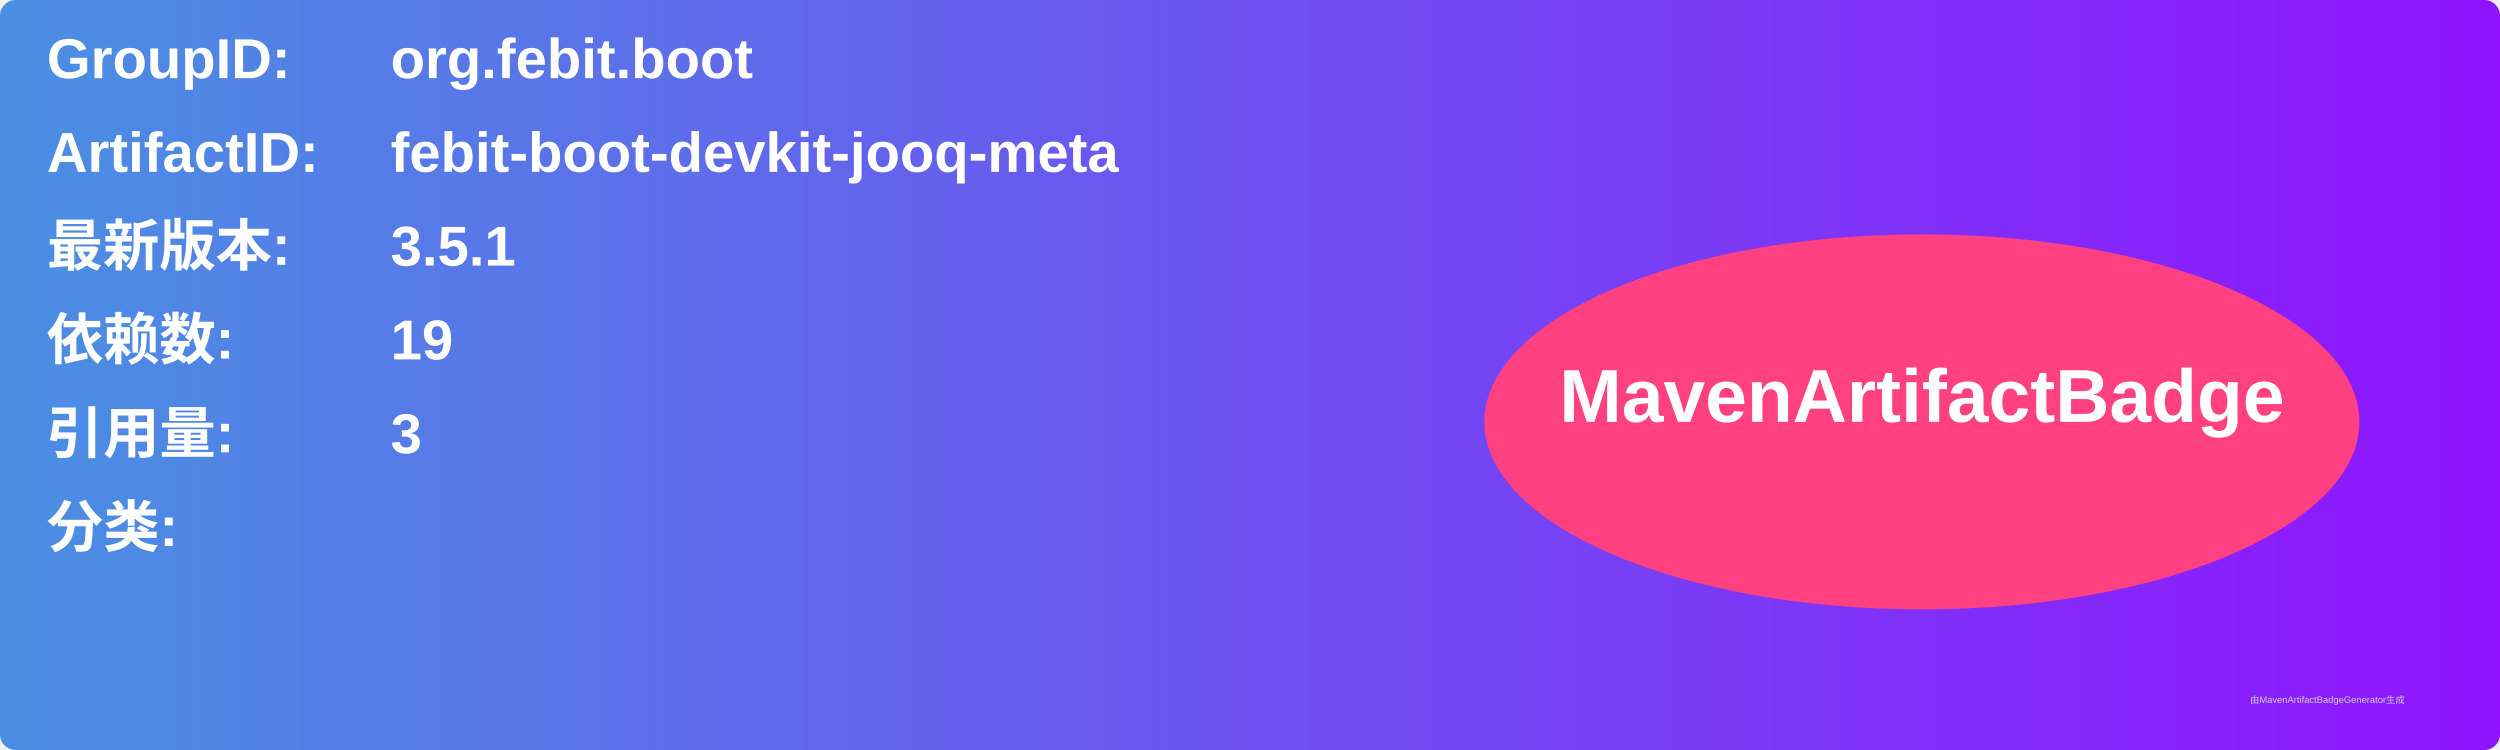
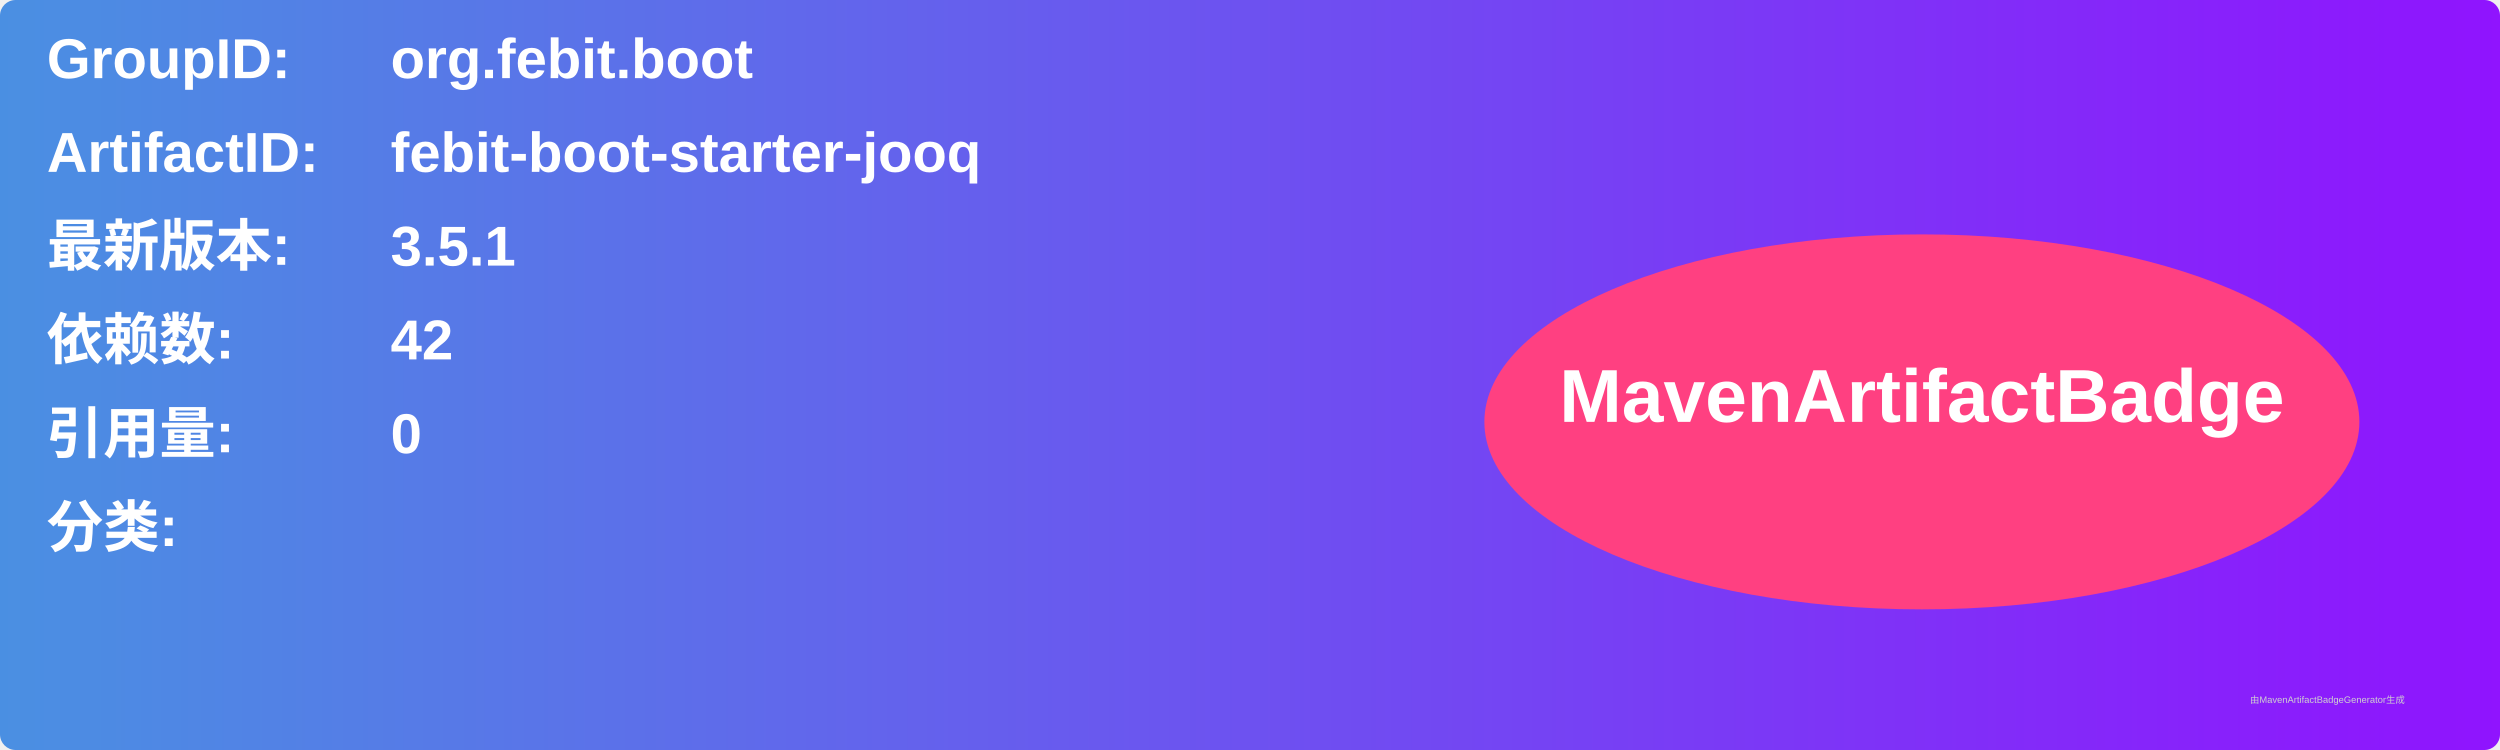
<svg xmlns="http://www.w3.org/2000/svg" width="800" height="240" viewBox="0 0 800 240">
  <linearGradient id="grad" x1="0%" y1="0%" x2="100%" y2="0%">
    <stop offset="0%" stop-color="#4a90e2" />
    <stop offset="100%" stop-color="#9013fe" />
  </linearGradient>
  <rect width="100%" height="100%" rx="5" ry="5" fill="url(#grad)" />
  <g transform="translate(15, 15)">
    <text x="0" y="10" font-family="Arial" font-size="18" fill="white" font-weight="bold" width="260">GroupID:</text>
    <text x="110" y="10" font-family="Arial" font-size="18" fill="white" font-weight="bold" width="460">org.febit.boot</text>
    <text x="0" y="40" font-family="Arial" font-size="18" fill="white" font-weight="bold" width="260">ArtifactID:</text>
-     <text x="110" y="40" font-family="Arial" font-size="18" fill="white" font-weight="bold" width="460">febit-boot-devkit-jooq-meta</text>
+     <text x="110" y="40" font-family="Arial" font-size="18" fill="white" font-weight="bold" width="460">febit-boot-starter-jooq</text>
    <text x="0" y="70" font-family="Arial" font-size="18" fill="white" font-weight="bold">最新版本:</text>
    <text x="110" y="70" font-family="Arial" font-size="18" fill="white" font-weight="bold">
      <tspan font-weight="bold">3.5.1</tspan>
    </text>
    <text x="0" y="100" font-family="Arial" font-size="18" fill="white" font-weight="bold">依赖数: </text>
    <text x="110" y="100" font-family="Arial" font-size="18" fill="white">
-       <tspan font-weight="bold">19</tspan>
+       <tspan font-weight="bold">42</tspan>
    </text>
    <text x="0" y="130" font-family="Arial" font-size="18" fill="white" font-weight="bold">引用量: </text>
    <text x="110" y="130" font-family="Arial" font-size="18" fill="white">
-       <tspan font-weight="bold">3</tspan>
+       <tspan font-weight="bold">0</tspan>
    </text>
    <text x="0" y="160" font-family="Arial" font-size="18" fill="white" font-weight="bold">分类:</text>
    <text x="10" y="190" font-family="Arial" font-size="10" fill="white">
      <tspan font-weight="bold" />
    </text>
    <ellipse cx="600" cy="120" rx="140" ry="60" fill="#ff4081" />
    <text x="600" y="120" text-anchor="middle" font-family="Arial" font-size="24" fill="white" font-weight="bold">MavenArtifactBadge</text>
  </g>
  <text x="720" y="225" font-family="Arial" font-size="3" fill="#d0d0d0">由MavenArtifactBadgeGenerator生成</text>
</svg>
